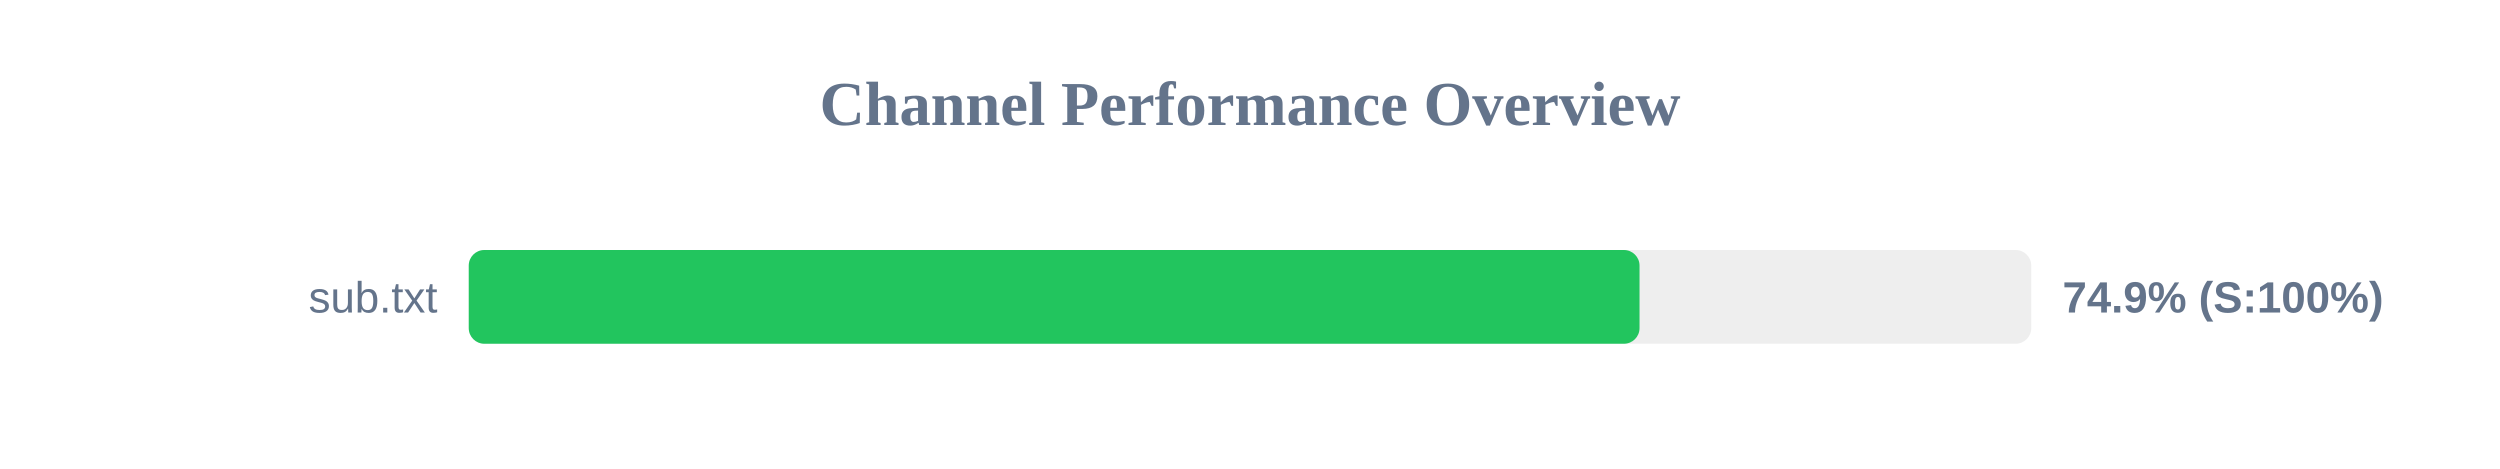
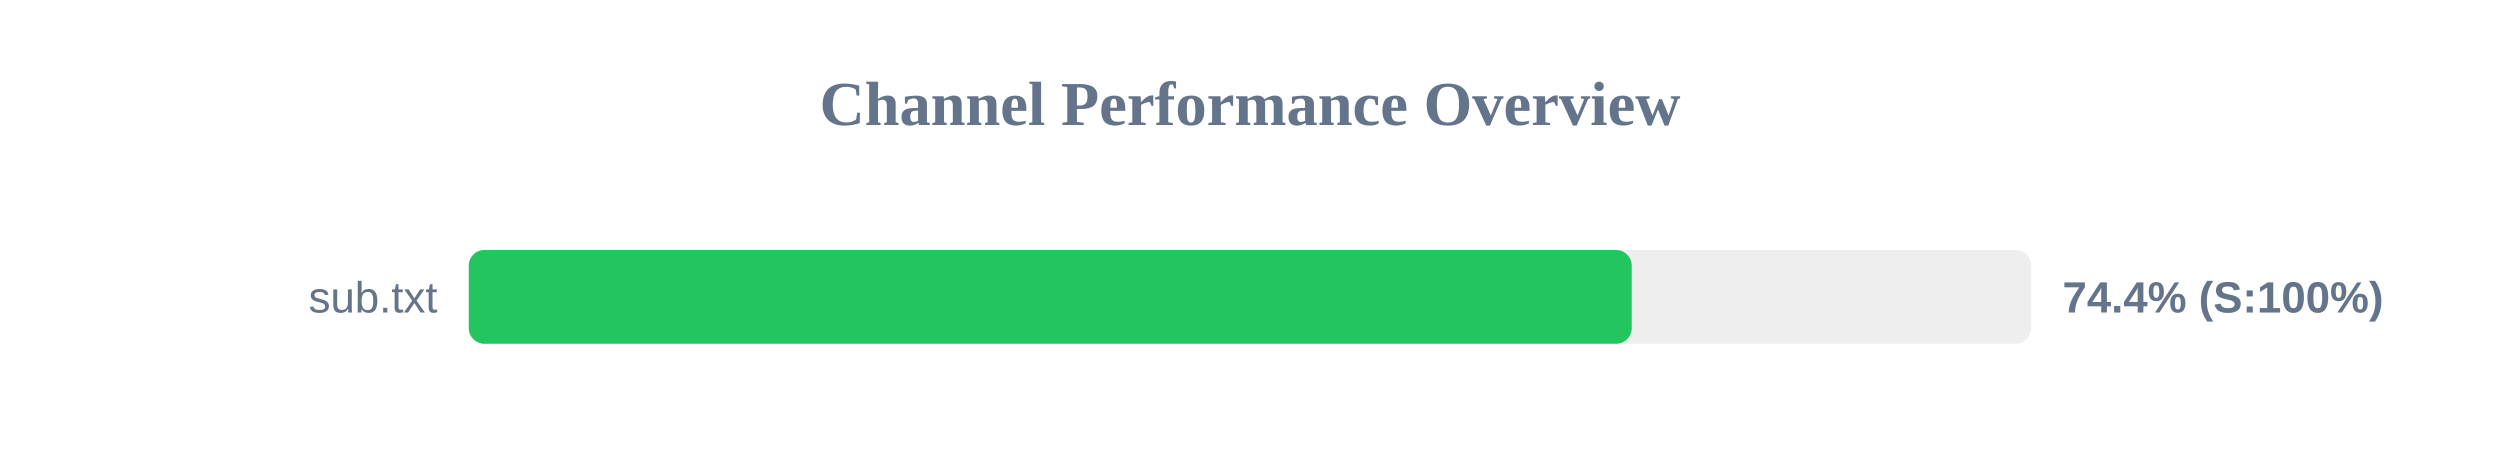
<svg xmlns="http://www.w3.org/2000/svg" width="800" height="150" version="1.1">
  <style>
        .row { font: 14px Arial; fill: #64748b; }
        .score { font: bold 14px Arial; fill: #64748b; }
    </style>
  <text x="400" y="40" text-anchor="middle" font-size="20px" font-weight="bold" fill="#64748b">Channel Performance Overview</text>
  <rect x="150" y="80" width="500" height="30" fill="#eee" rx="5" />
-   <rect x="150" y="80" width="374.65" height="30" fill="#22c55e" rx="5" />
+   <rect x="150" y="80" width="372.15" height="30" fill="#22c55e" rx="5" />
  <text x="140" y="100" text-anchor="end" class="row">sub.txt</text>
-   <text x="660" y="100" text-anchor="start" class="score">74.9% (S:100%)</text>
+   <text x="660" y="100" text-anchor="start" class="score">74.4% (S:100%)</text>
</svg>
